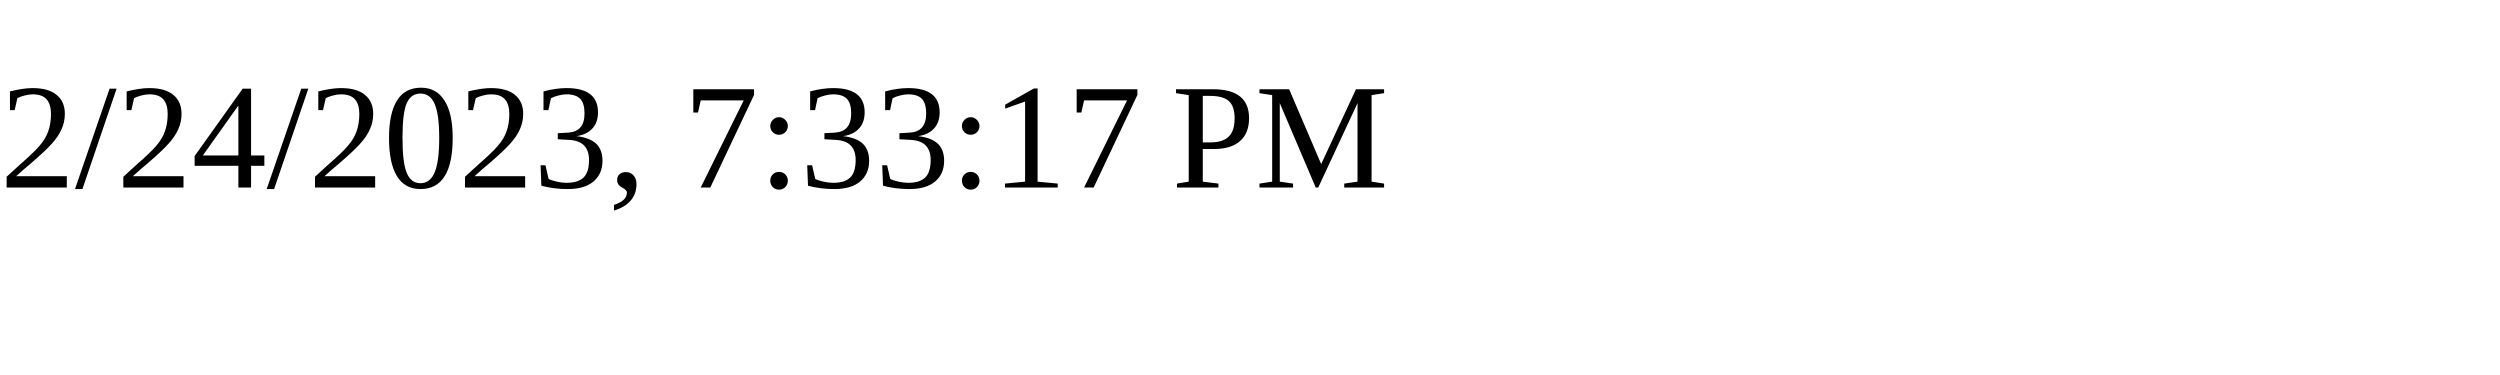
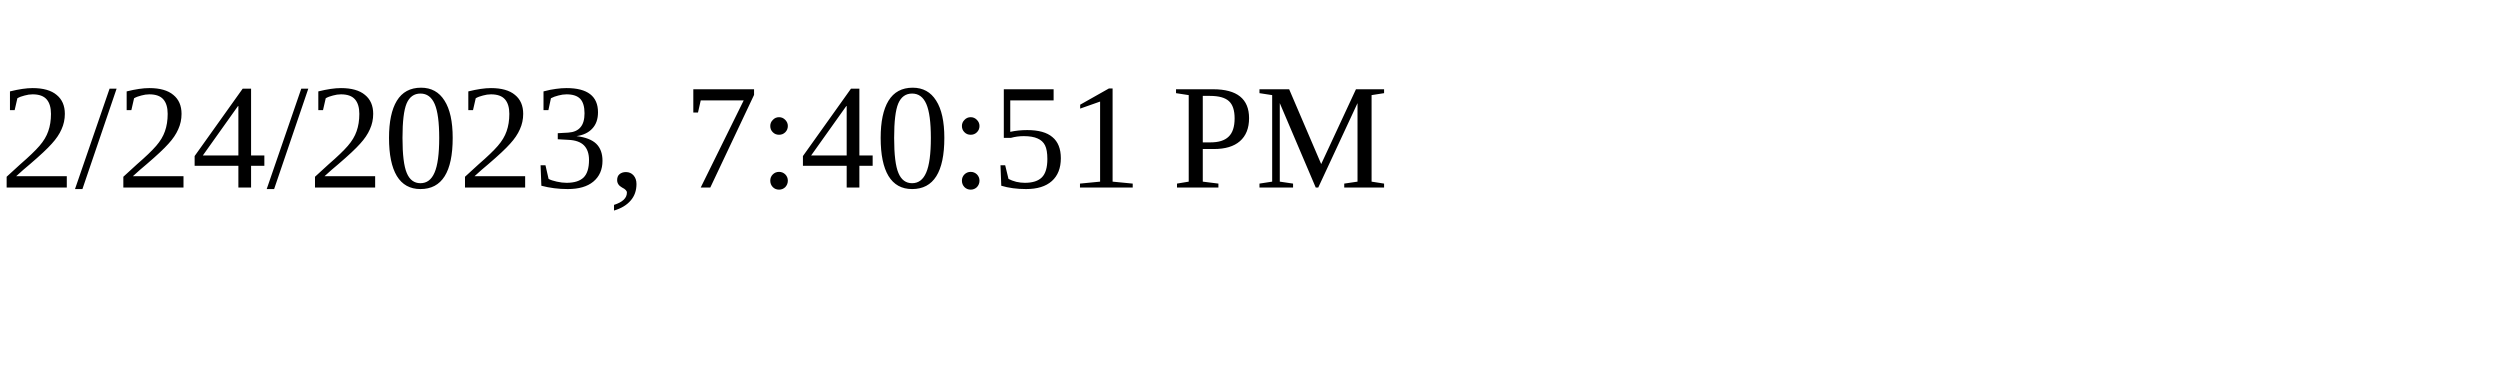
<svg xmlns="http://www.w3.org/2000/svg" height="30" width="200">
-   <text x="0" y="15">2/24/2023, 7:33:17 PM</text>
+   <text x="0" y="15">2/24/2023, 7:40:51 PM</text>
</svg>
